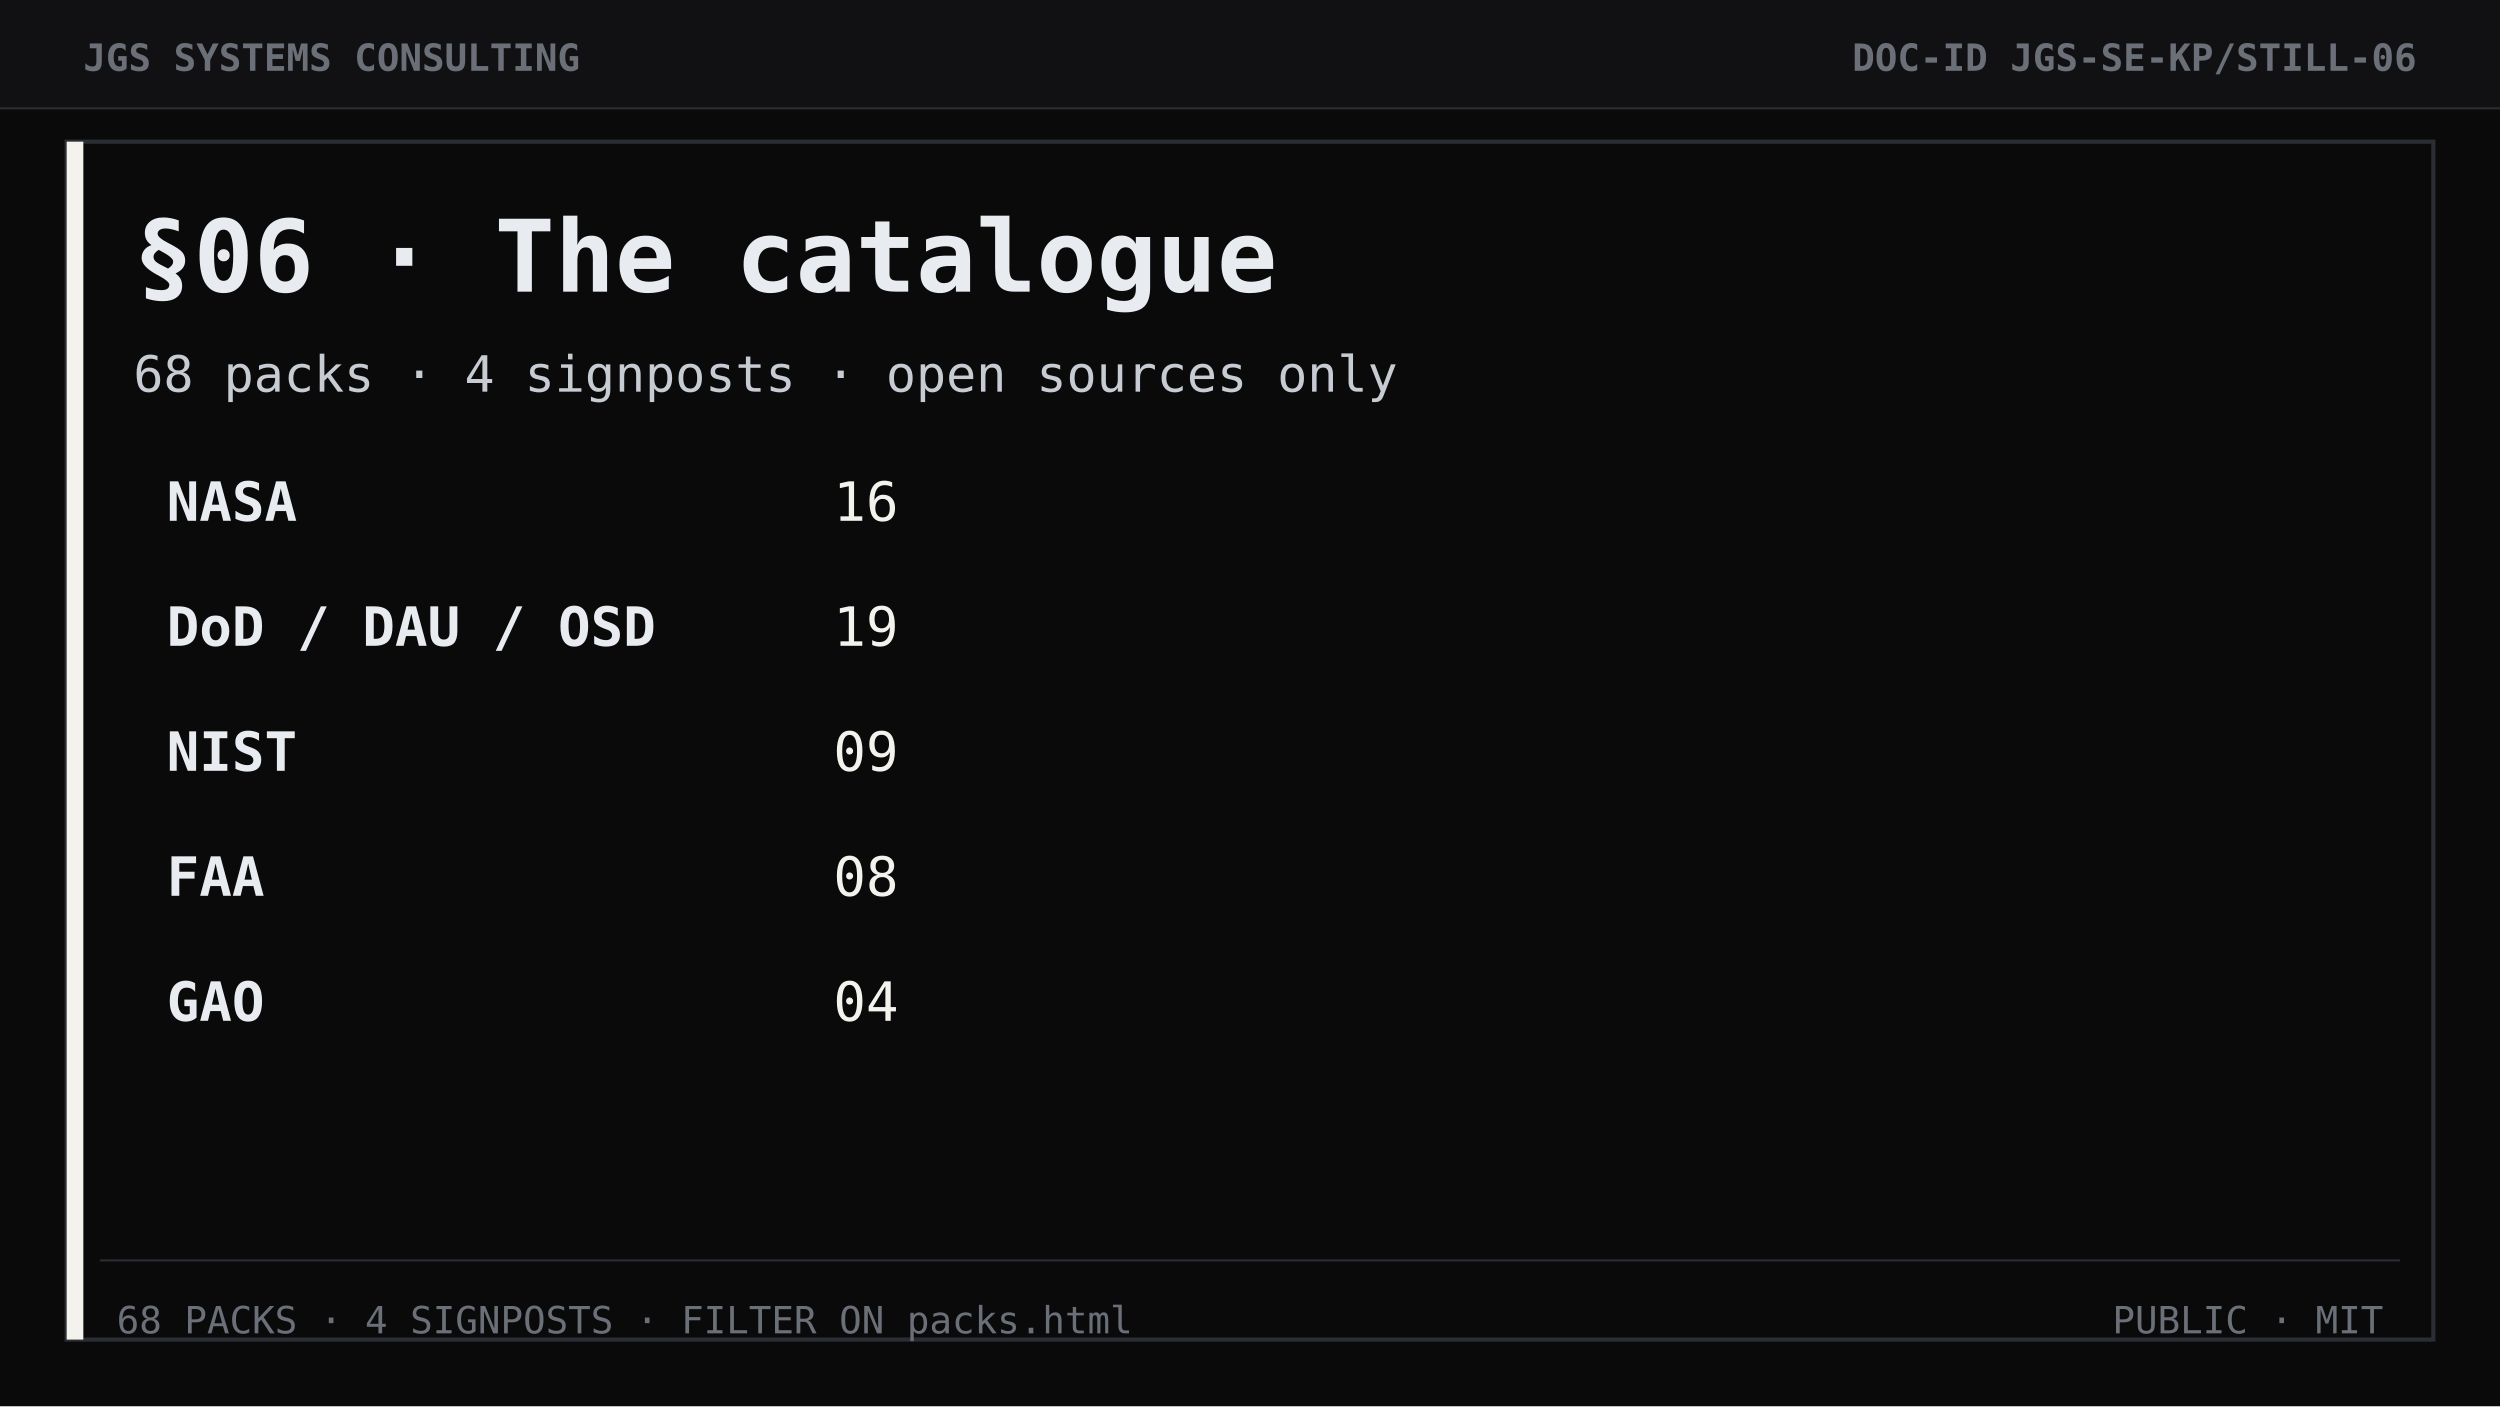
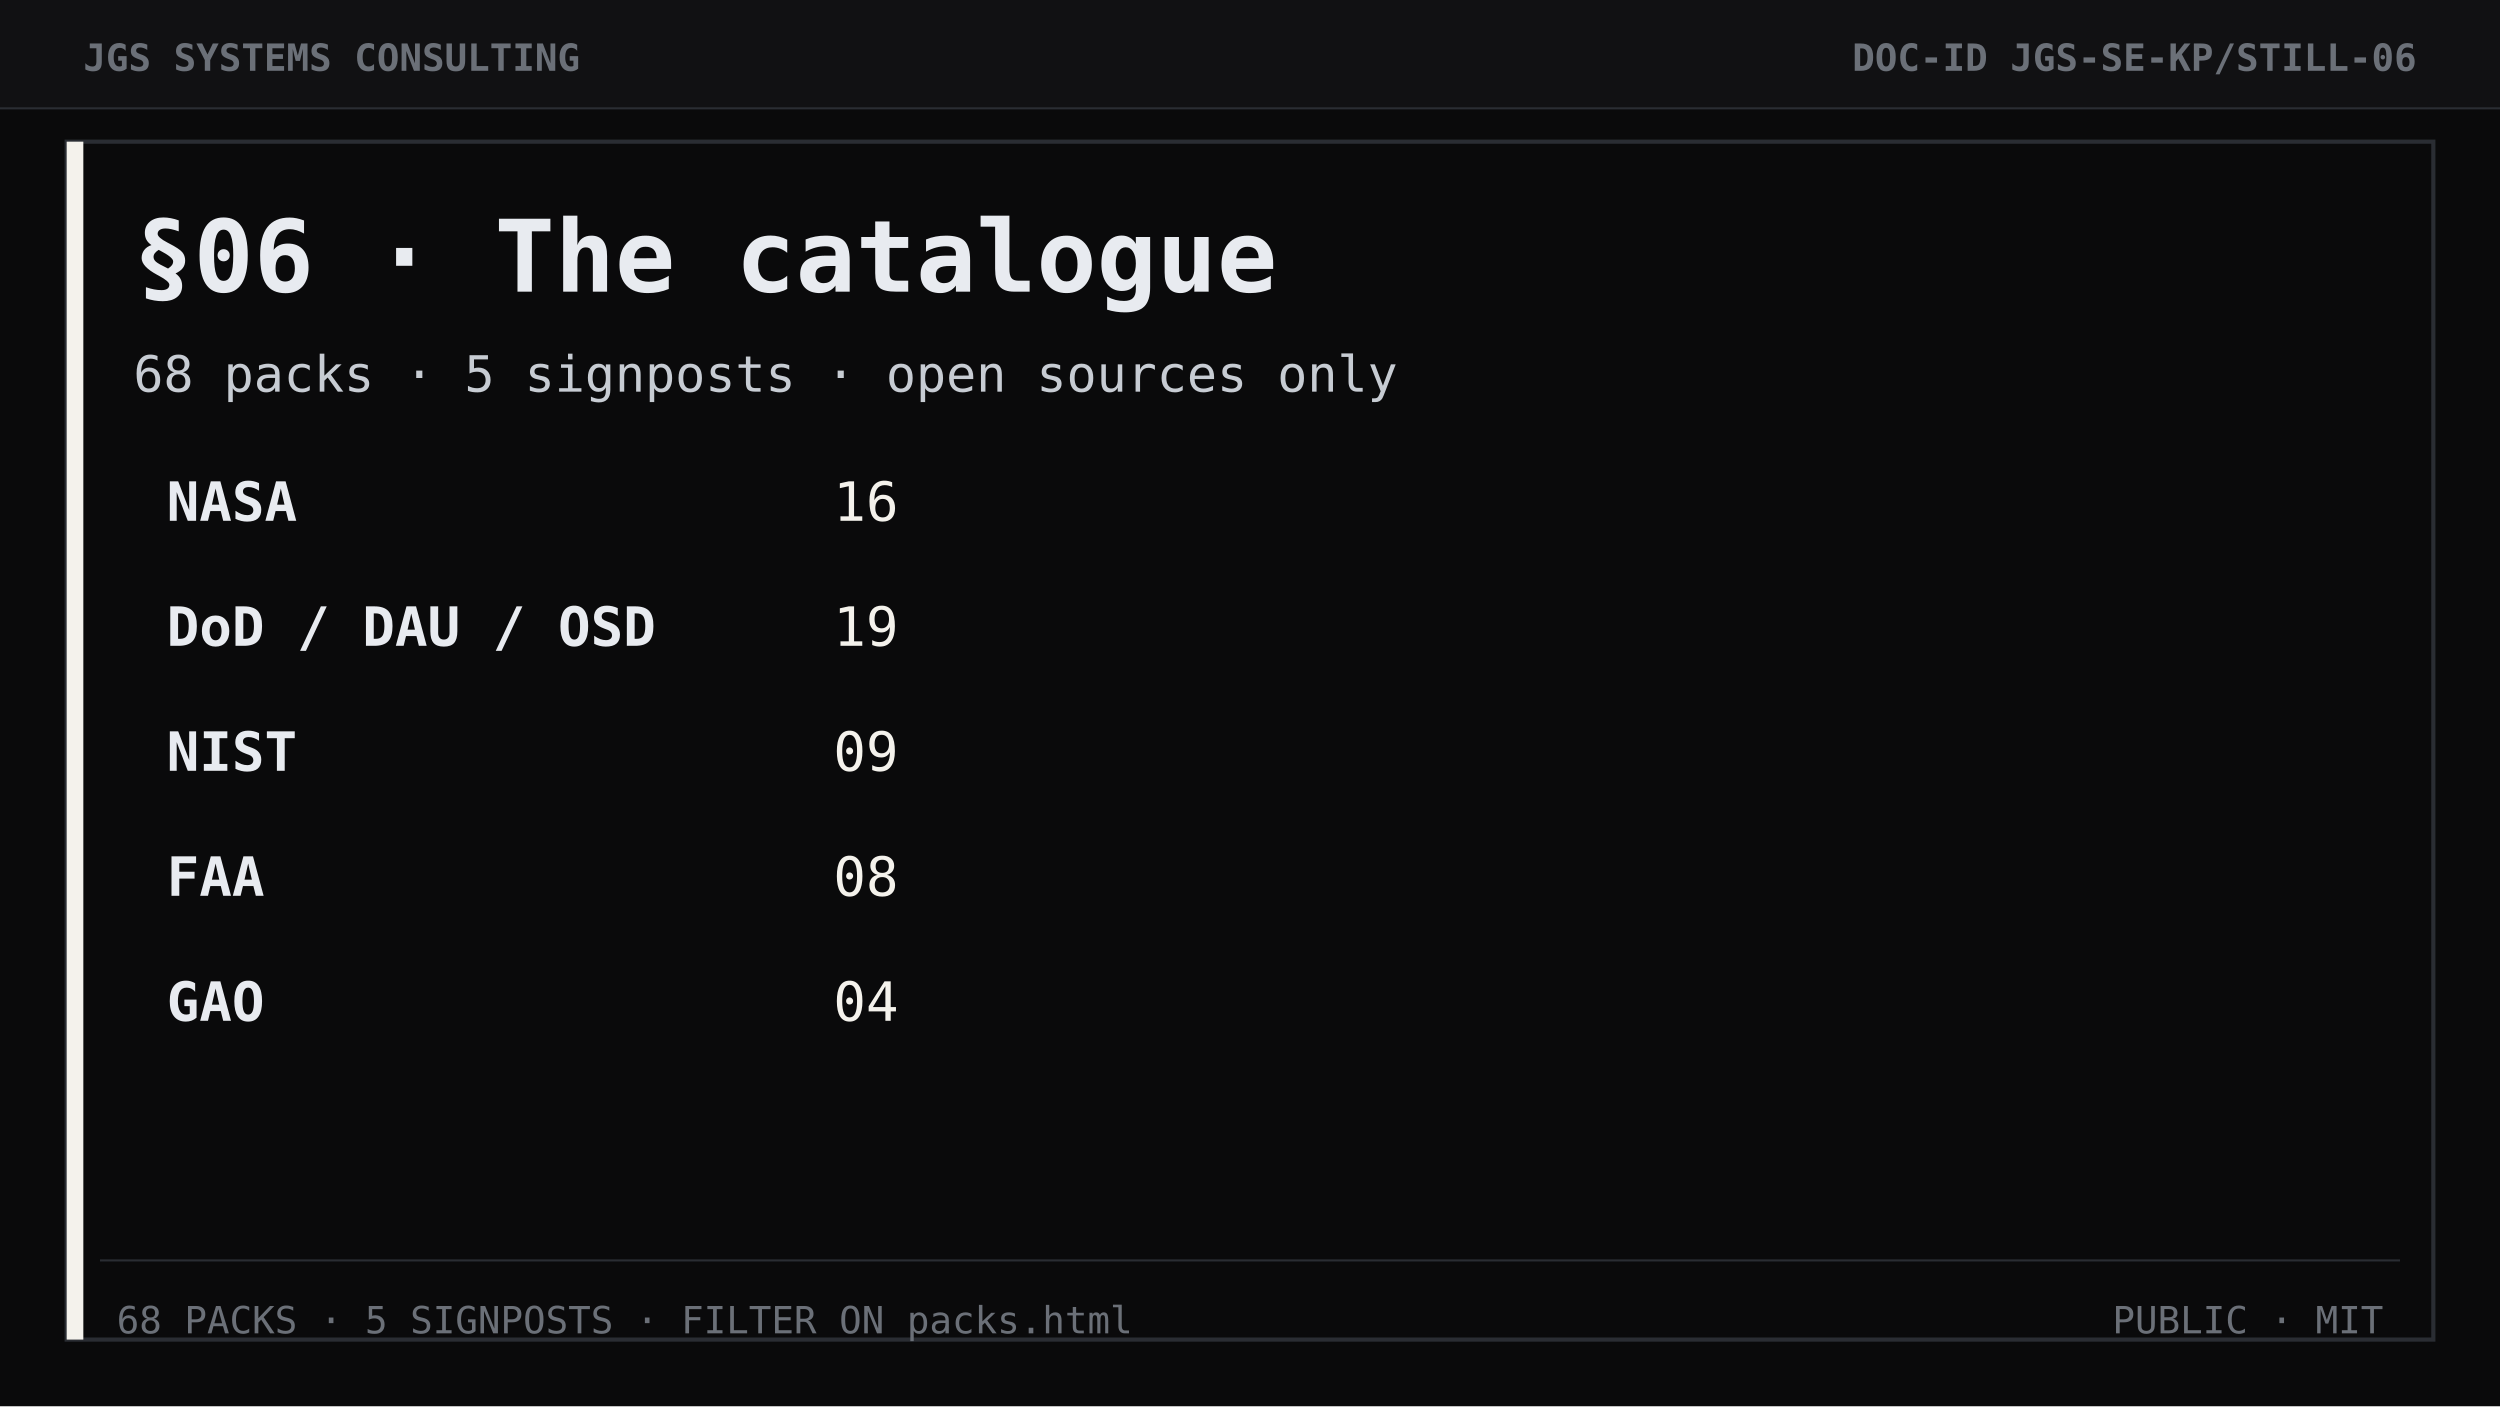
<svg xmlns="http://www.w3.org/2000/svg" width="1200" height="675" viewBox="0 0 1200 675" role="img" aria-label="Section 06 The catalogue">
  <rect width="1200" height="675" fill="#0a0a0b" />
  <rect width="1200" height="52" fill="#111113" />
  <line x1="0" y1="52" x2="1200" y2="52" stroke="#2a2d33" stroke-width="1" />
  <text x="40" y="34" font-family="ui-monospace, Consolas, monospace" font-size="18" font-weight="700" fill="#6b7078">JGS SYSTEMS CONSULTING</text>
  <text x="1160" y="34" text-anchor="end" font-family="ui-monospace, Consolas, monospace" font-size="18" font-weight="700" fill="#6b7078">DOC-ID  JGS-SE-KP/STILL-06</text>
  <rect x="32" y="68" width="1136" height="575" fill="none" stroke="#2a2d33" stroke-width="2" />
  <rect x="32" y="68" width="8" height="575" fill="#f4f2ec" />
  <text x="64" y="140" font-family="ui-monospace, Consolas, monospace" font-size="48" font-weight="700" fill="#e8ebf0">§06 · The catalogue</text>
-   <text x="64" y="188" font-family="ui-monospace, Consolas, monospace" font-size="24" fill="#c7ccd3">68 packs  ·  4 signposts  ·  open sources only</text>
+   <text x="64" y="188" font-family="ui-monospace, Consolas, monospace" font-size="24" fill="#c7ccd3">68 packs  ·  5 signposts  ·  open sources only</text>
  <text x="80" y="250" font-family="ui-monospace, Consolas, monospace" font-size="26" font-weight="700" fill="#e8ebf0">NASA</text>
  <text x="400" y="250" font-family="ui-monospace, Consolas, monospace" font-size="26" fill="#f4f2ec">16</text>
  <text x="80" y="310" font-family="ui-monospace, Consolas, monospace" font-size="26" font-weight="700" fill="#e8ebf0">DoD / DAU / OSD</text>
  <text x="400" y="310" font-family="ui-monospace, Consolas, monospace" font-size="26" fill="#f4f2ec">19</text>
  <text x="80" y="370" font-family="ui-monospace, Consolas, monospace" font-size="26" font-weight="700" fill="#e8ebf0">NIST</text>
  <text x="400" y="370" font-family="ui-monospace, Consolas, monospace" font-size="26" fill="#f4f2ec">09</text>
  <text x="80" y="430" font-family="ui-monospace, Consolas, monospace" font-size="26" font-weight="700" fill="#e8ebf0">FAA</text>
  <text x="400" y="430" font-family="ui-monospace, Consolas, monospace" font-size="26" fill="#f4f2ec">08</text>
  <text x="80" y="490" font-family="ui-monospace, Consolas, monospace" font-size="26" font-weight="700" fill="#e8ebf0">GAO</text>
  <text x="400" y="490" font-family="ui-monospace, Consolas, monospace" font-size="26" fill="#f4f2ec">04</text>
  <line x1="48" y1="605" x2="1152" y2="605" stroke="#2a2d33" />
-   <text x="56" y="640" font-family="ui-monospace, Consolas, monospace" font-size="18" fill="#6b7078">68 PACKS · 4 SIGNPOSTS · FILTER ON packs.html</text>
+   <text x="56" y="640" font-family="ui-monospace, Consolas, monospace" font-size="18" fill="#6b7078">68 PACKS · 5 SIGNPOSTS · FILTER ON packs.html</text>
  <text x="1144" y="640" text-anchor="end" font-family="ui-monospace, Consolas, monospace" font-size="18" fill="#6b7078">PUBLIC  ·  MIT</text>
</svg>
